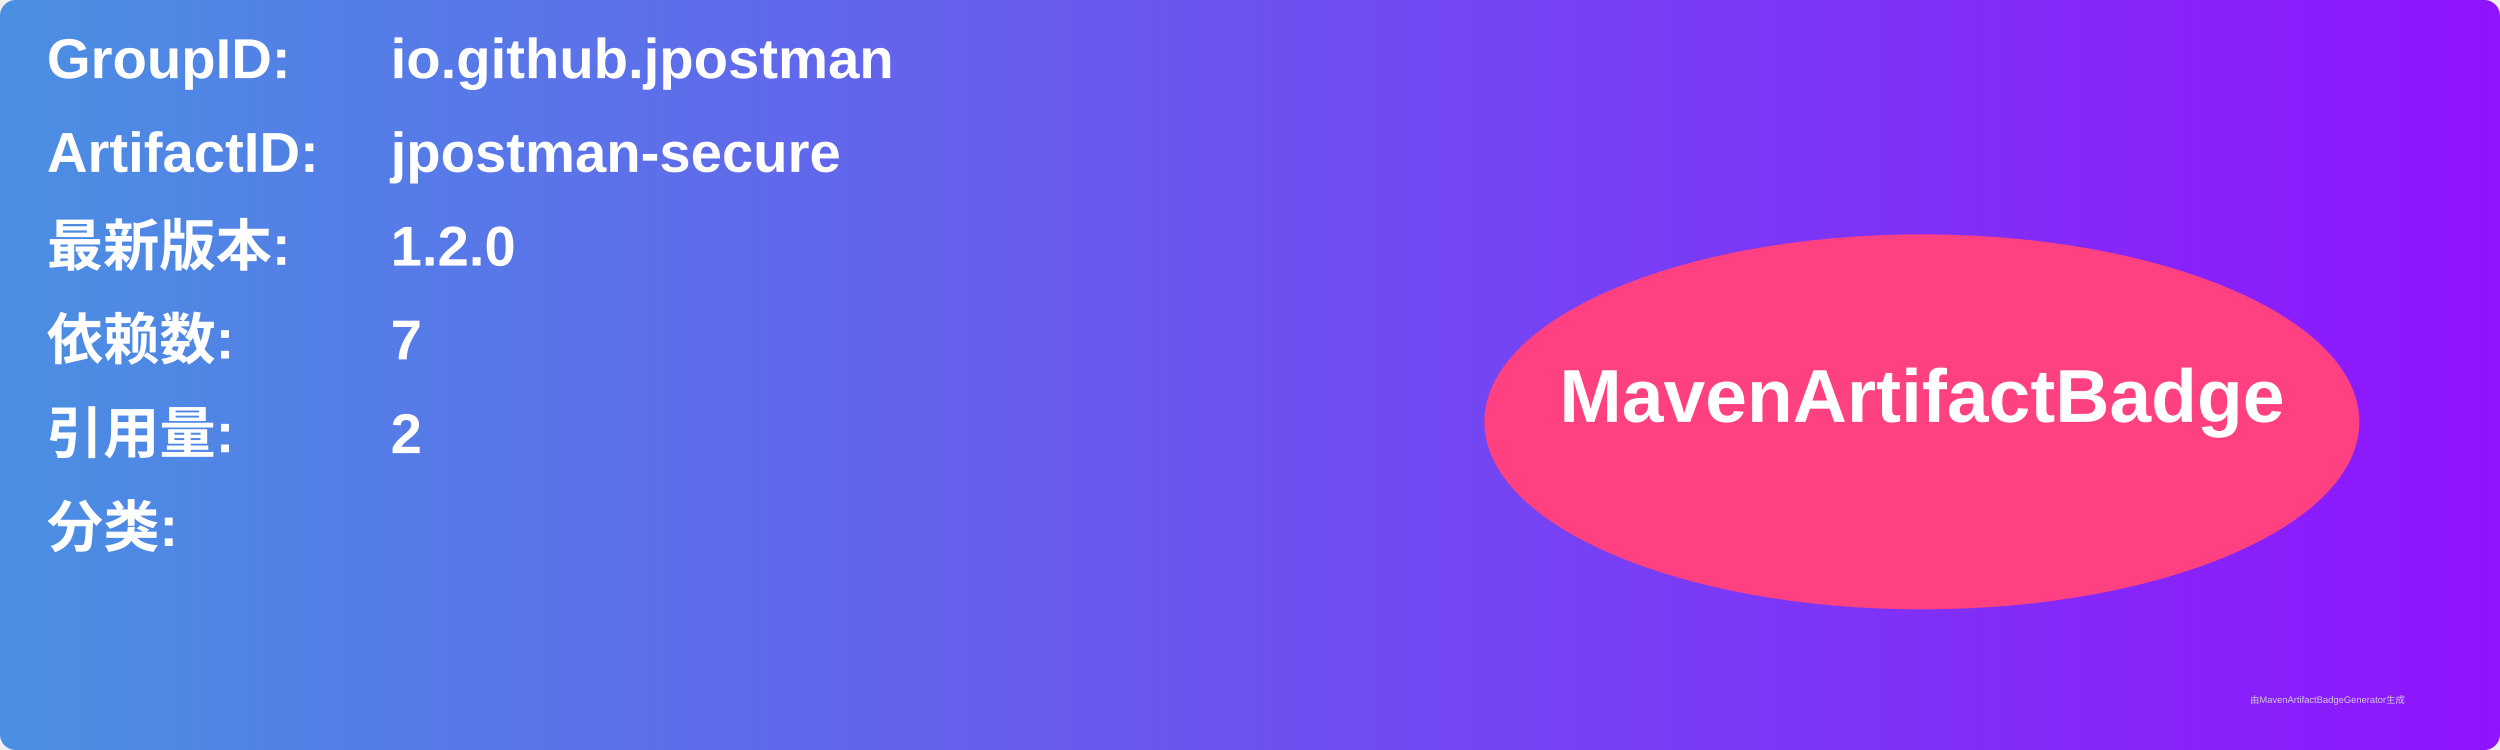
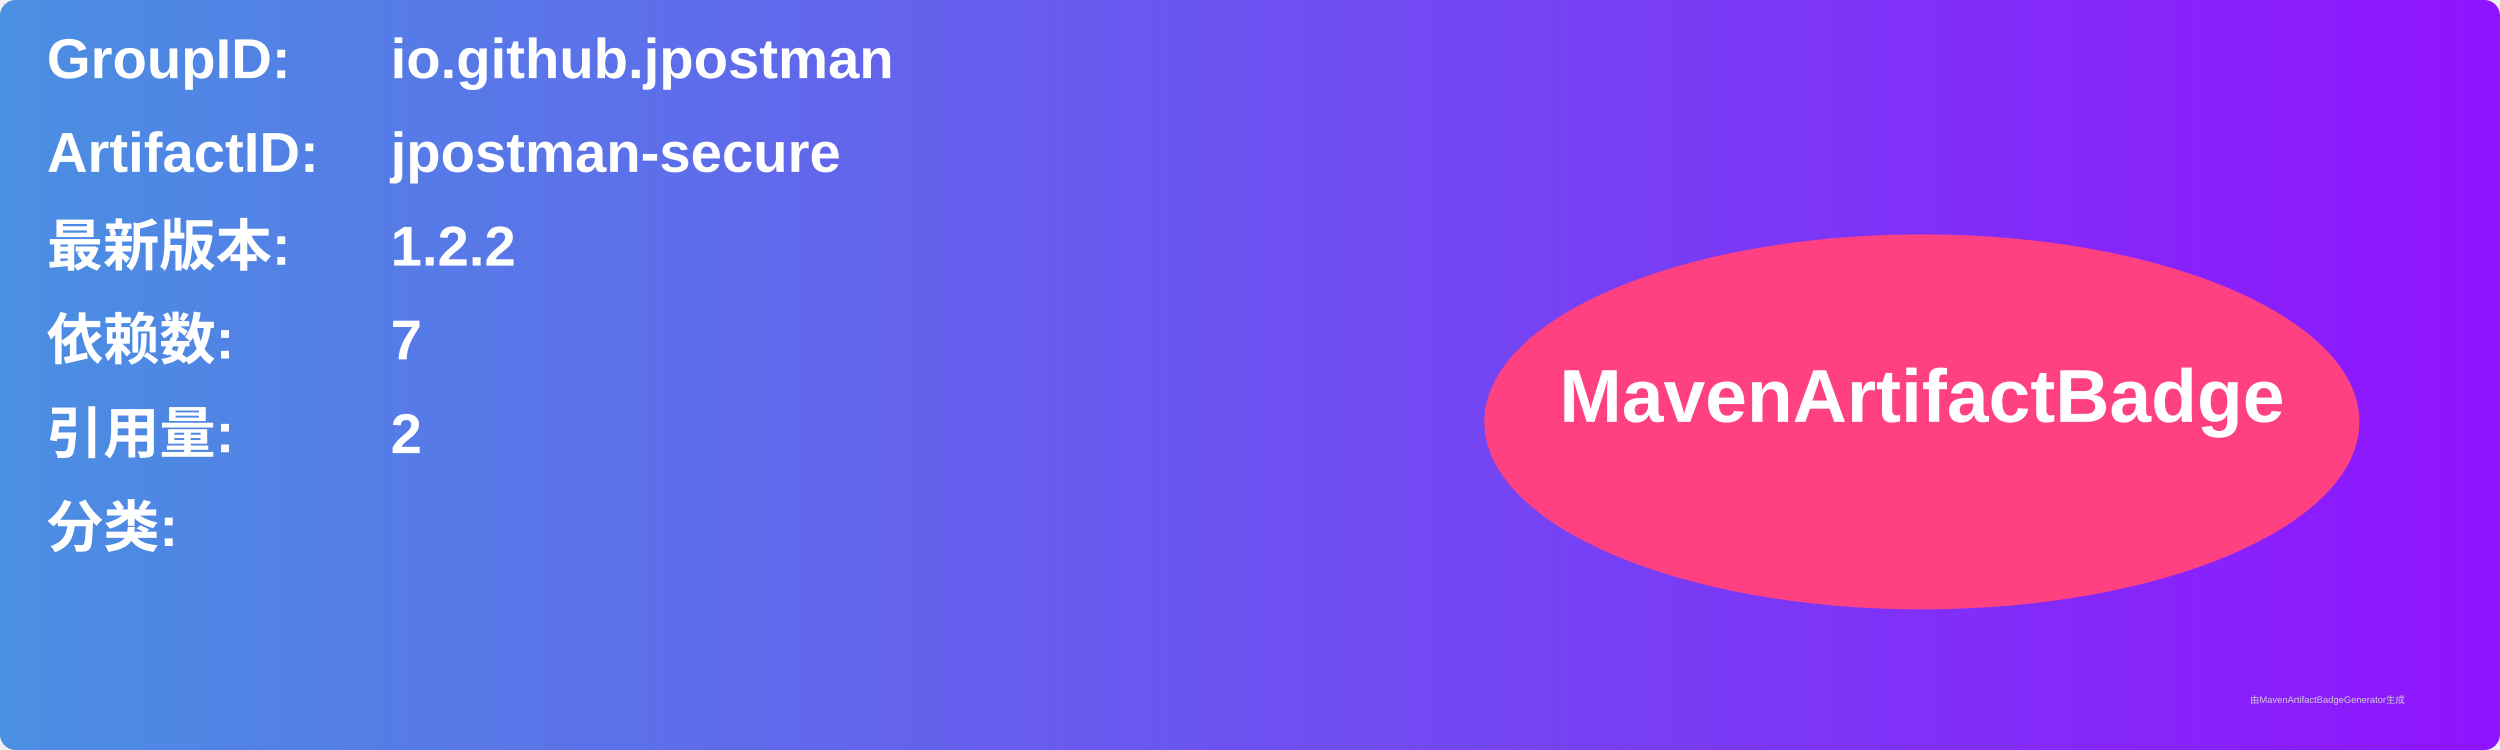
<svg xmlns="http://www.w3.org/2000/svg" width="800" height="240" viewBox="0 0 800 240">
  <linearGradient id="grad" x1="0%" y1="0%" x2="100%" y2="0%">
    <stop offset="0%" stop-color="#4a90e2" />
    <stop offset="100%" stop-color="#9013fe" />
  </linearGradient>
  <rect width="100%" height="100%" rx="5" ry="5" fill="url(#grad)" />
  <g transform="translate(15, 15)">
    <text x="0" y="10" font-family="Arial" font-size="18" fill="white" font-weight="bold" width="260">GroupID:</text>
    <text x="110" y="10" font-family="Arial" font-size="18" fill="white" font-weight="bold" width="460">io.github.jpostman</text>
    <text x="0" y="40" font-family="Arial" font-size="18" fill="white" font-weight="bold" width="260">ArtifactID:</text>
    <text x="110" y="40" font-family="Arial" font-size="18" fill="white" font-weight="bold" width="460">jpostman-secure</text>
    <text x="0" y="70" font-family="Arial" font-size="18" fill="white" font-weight="bold">最新版本:</text>
    <text x="110" y="70" font-family="Arial" font-size="18" fill="white" font-weight="bold">
-       <tspan font-weight="bold">1.2.0</tspan>
+       <tspan font-weight="bold">1.2.2</tspan>
    </text>
    <text x="0" y="100" font-family="Arial" font-size="18" fill="white" font-weight="bold">依赖数: </text>
    <text x="110" y="100" font-family="Arial" font-size="18" fill="white">
      <tspan font-weight="bold">7</tspan>
    </text>
    <text x="0" y="130" font-family="Arial" font-size="18" fill="white" font-weight="bold">引用量: </text>
    <text x="110" y="130" font-family="Arial" font-size="18" fill="white">
      <tspan font-weight="bold">2</tspan>
    </text>
    <text x="0" y="160" font-family="Arial" font-size="18" fill="white" font-weight="bold">分类:</text>
    <text x="10" y="190" font-family="Arial" font-size="10" fill="white">
      <tspan font-weight="bold" />
    </text>
    <ellipse cx="600" cy="120" rx="140" ry="60" fill="#ff4081" />
    <text x="600" y="120" text-anchor="middle" font-family="Arial" font-size="24" fill="white" font-weight="bold">MavenArtifactBadge</text>
  </g>
  <text x="720" y="225" font-family="Arial" font-size="3" fill="#d0d0d0">由MavenArtifactBadgeGenerator生成</text>
</svg>
